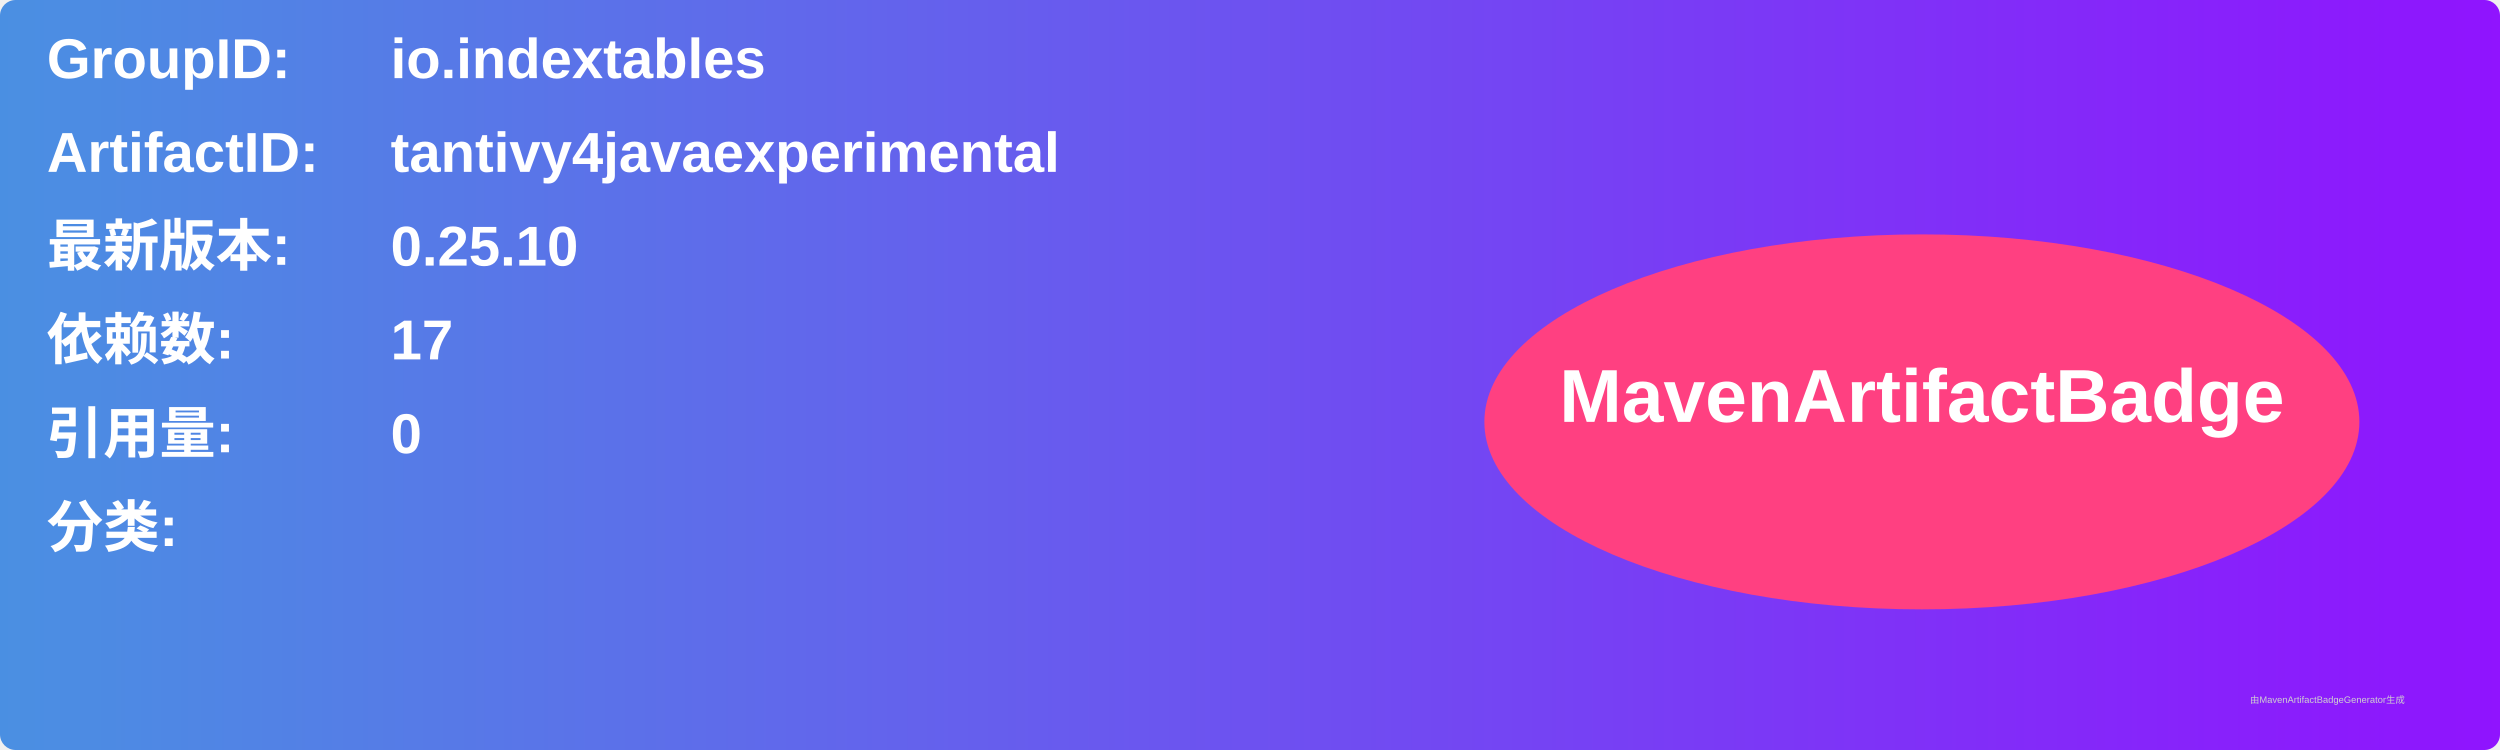
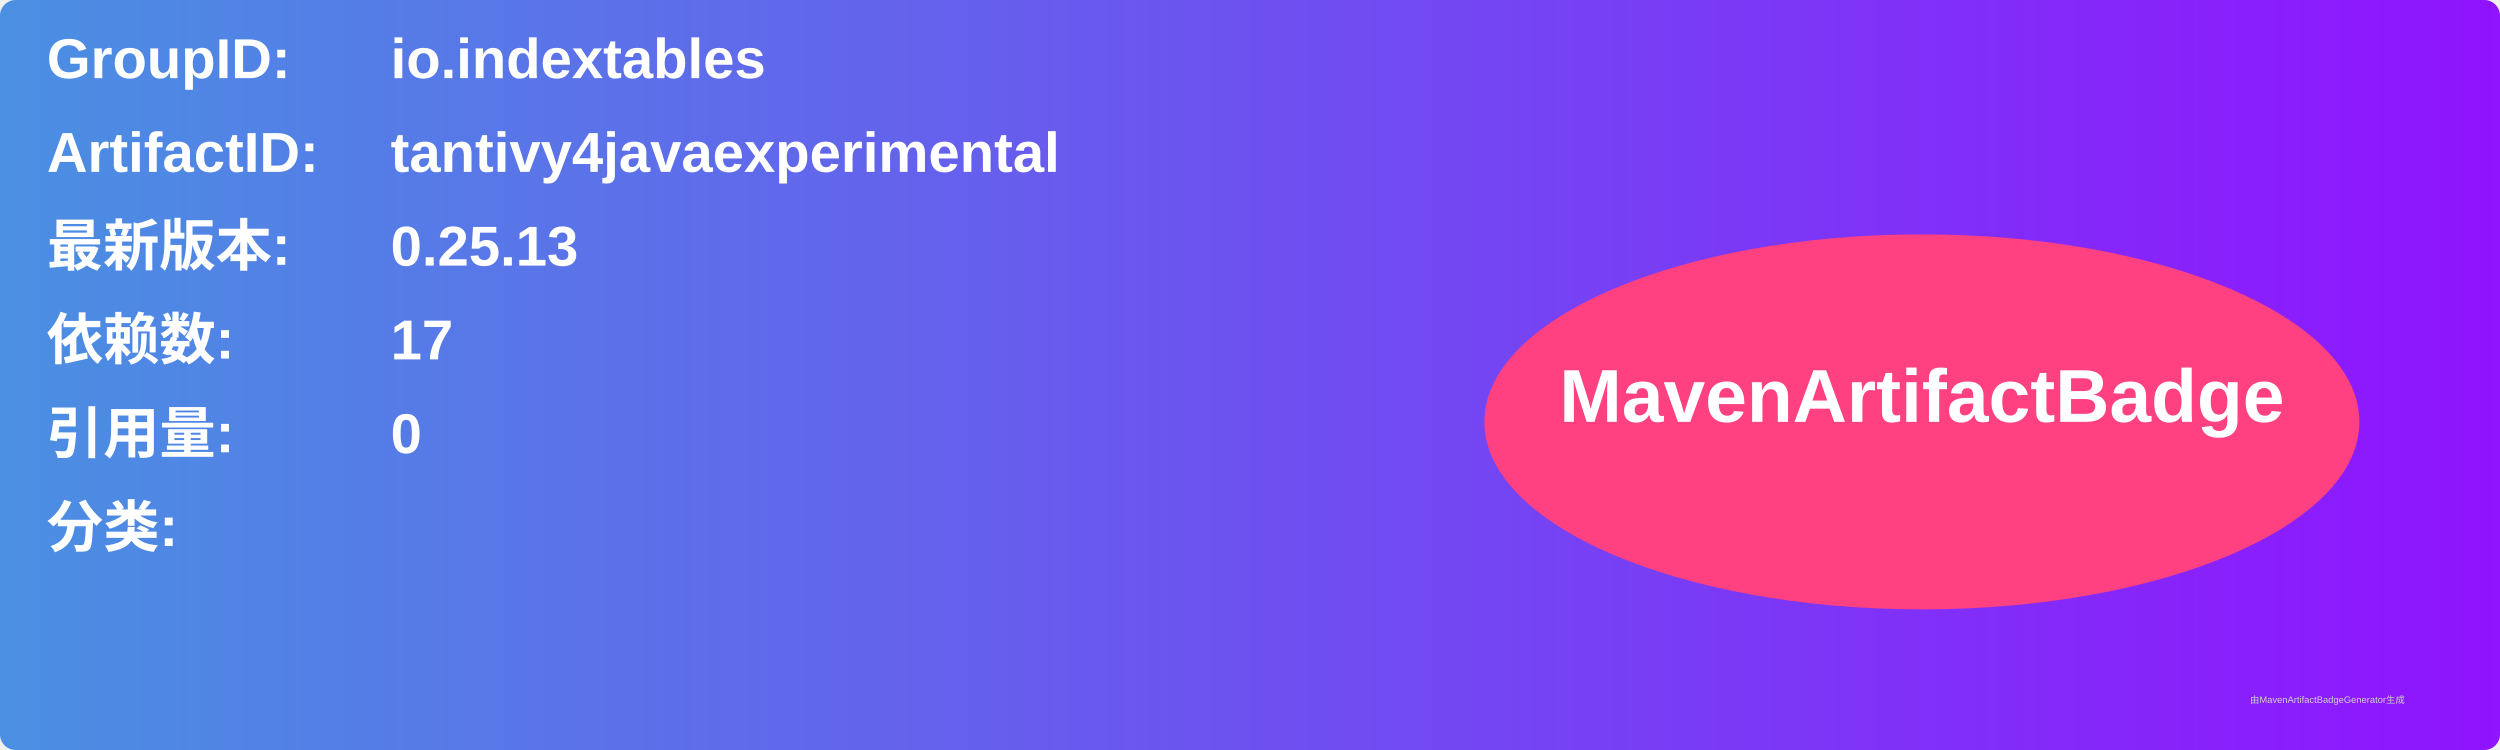
<svg xmlns="http://www.w3.org/2000/svg" width="800" height="240" viewBox="0 0 800 240">
  <linearGradient id="grad" x1="0%" y1="0%" x2="100%" y2="0%">
    <stop offset="0%" stop-color="#4a90e2" />
    <stop offset="100%" stop-color="#9013fe" />
  </linearGradient>
  <rect width="100%" height="100%" rx="5" ry="5" fill="url(#grad)" />
  <g transform="translate(15, 15)">
    <text x="0" y="10" font-family="Arial" font-size="18" fill="white" font-weight="bold" width="260">GroupID:</text>
    <text x="110" y="10" font-family="Arial" font-size="18" fill="white" font-weight="bold" width="460">io.indextables</text>
    <text x="0" y="40" font-family="Arial" font-size="18" fill="white" font-weight="bold" width="260">ArtifactID:</text>
    <text x="110" y="40" font-family="Arial" font-size="18" fill="white" font-weight="bold" width="460">tantivy4javaexperimental</text>
    <text x="0" y="70" font-family="Arial" font-size="18" fill="white" font-weight="bold">最新版本:</text>
    <text x="110" y="70" font-family="Arial" font-size="18" fill="white" font-weight="bold">
-       <tspan font-weight="bold">0.25.10</tspan>
+       <tspan font-weight="bold">0.25.13</tspan>
    </text>
    <text x="0" y="100" font-family="Arial" font-size="18" fill="white" font-weight="bold">依赖数: </text>
    <text x="110" y="100" font-family="Arial" font-size="18" fill="white">
      <tspan font-weight="bold">17</tspan>
    </text>
    <text x="0" y="130" font-family="Arial" font-size="18" fill="white" font-weight="bold">引用量: </text>
    <text x="110" y="130" font-family="Arial" font-size="18" fill="white">
      <tspan font-weight="bold">0</tspan>
    </text>
    <text x="0" y="160" font-family="Arial" font-size="18" fill="white" font-weight="bold">分类:</text>
    <text x="10" y="190" font-family="Arial" font-size="10" fill="white">
      <tspan font-weight="bold" />
    </text>
    <ellipse cx="600" cy="120" rx="140" ry="60" fill="#ff4081" />
    <text x="600" y="120" text-anchor="middle" font-family="Arial" font-size="24" fill="white" font-weight="bold">MavenArtifactBadge</text>
  </g>
  <text x="720" y="225" font-family="Arial" font-size="3" fill="#d0d0d0">由MavenArtifactBadgeGenerator生成</text>
</svg>
